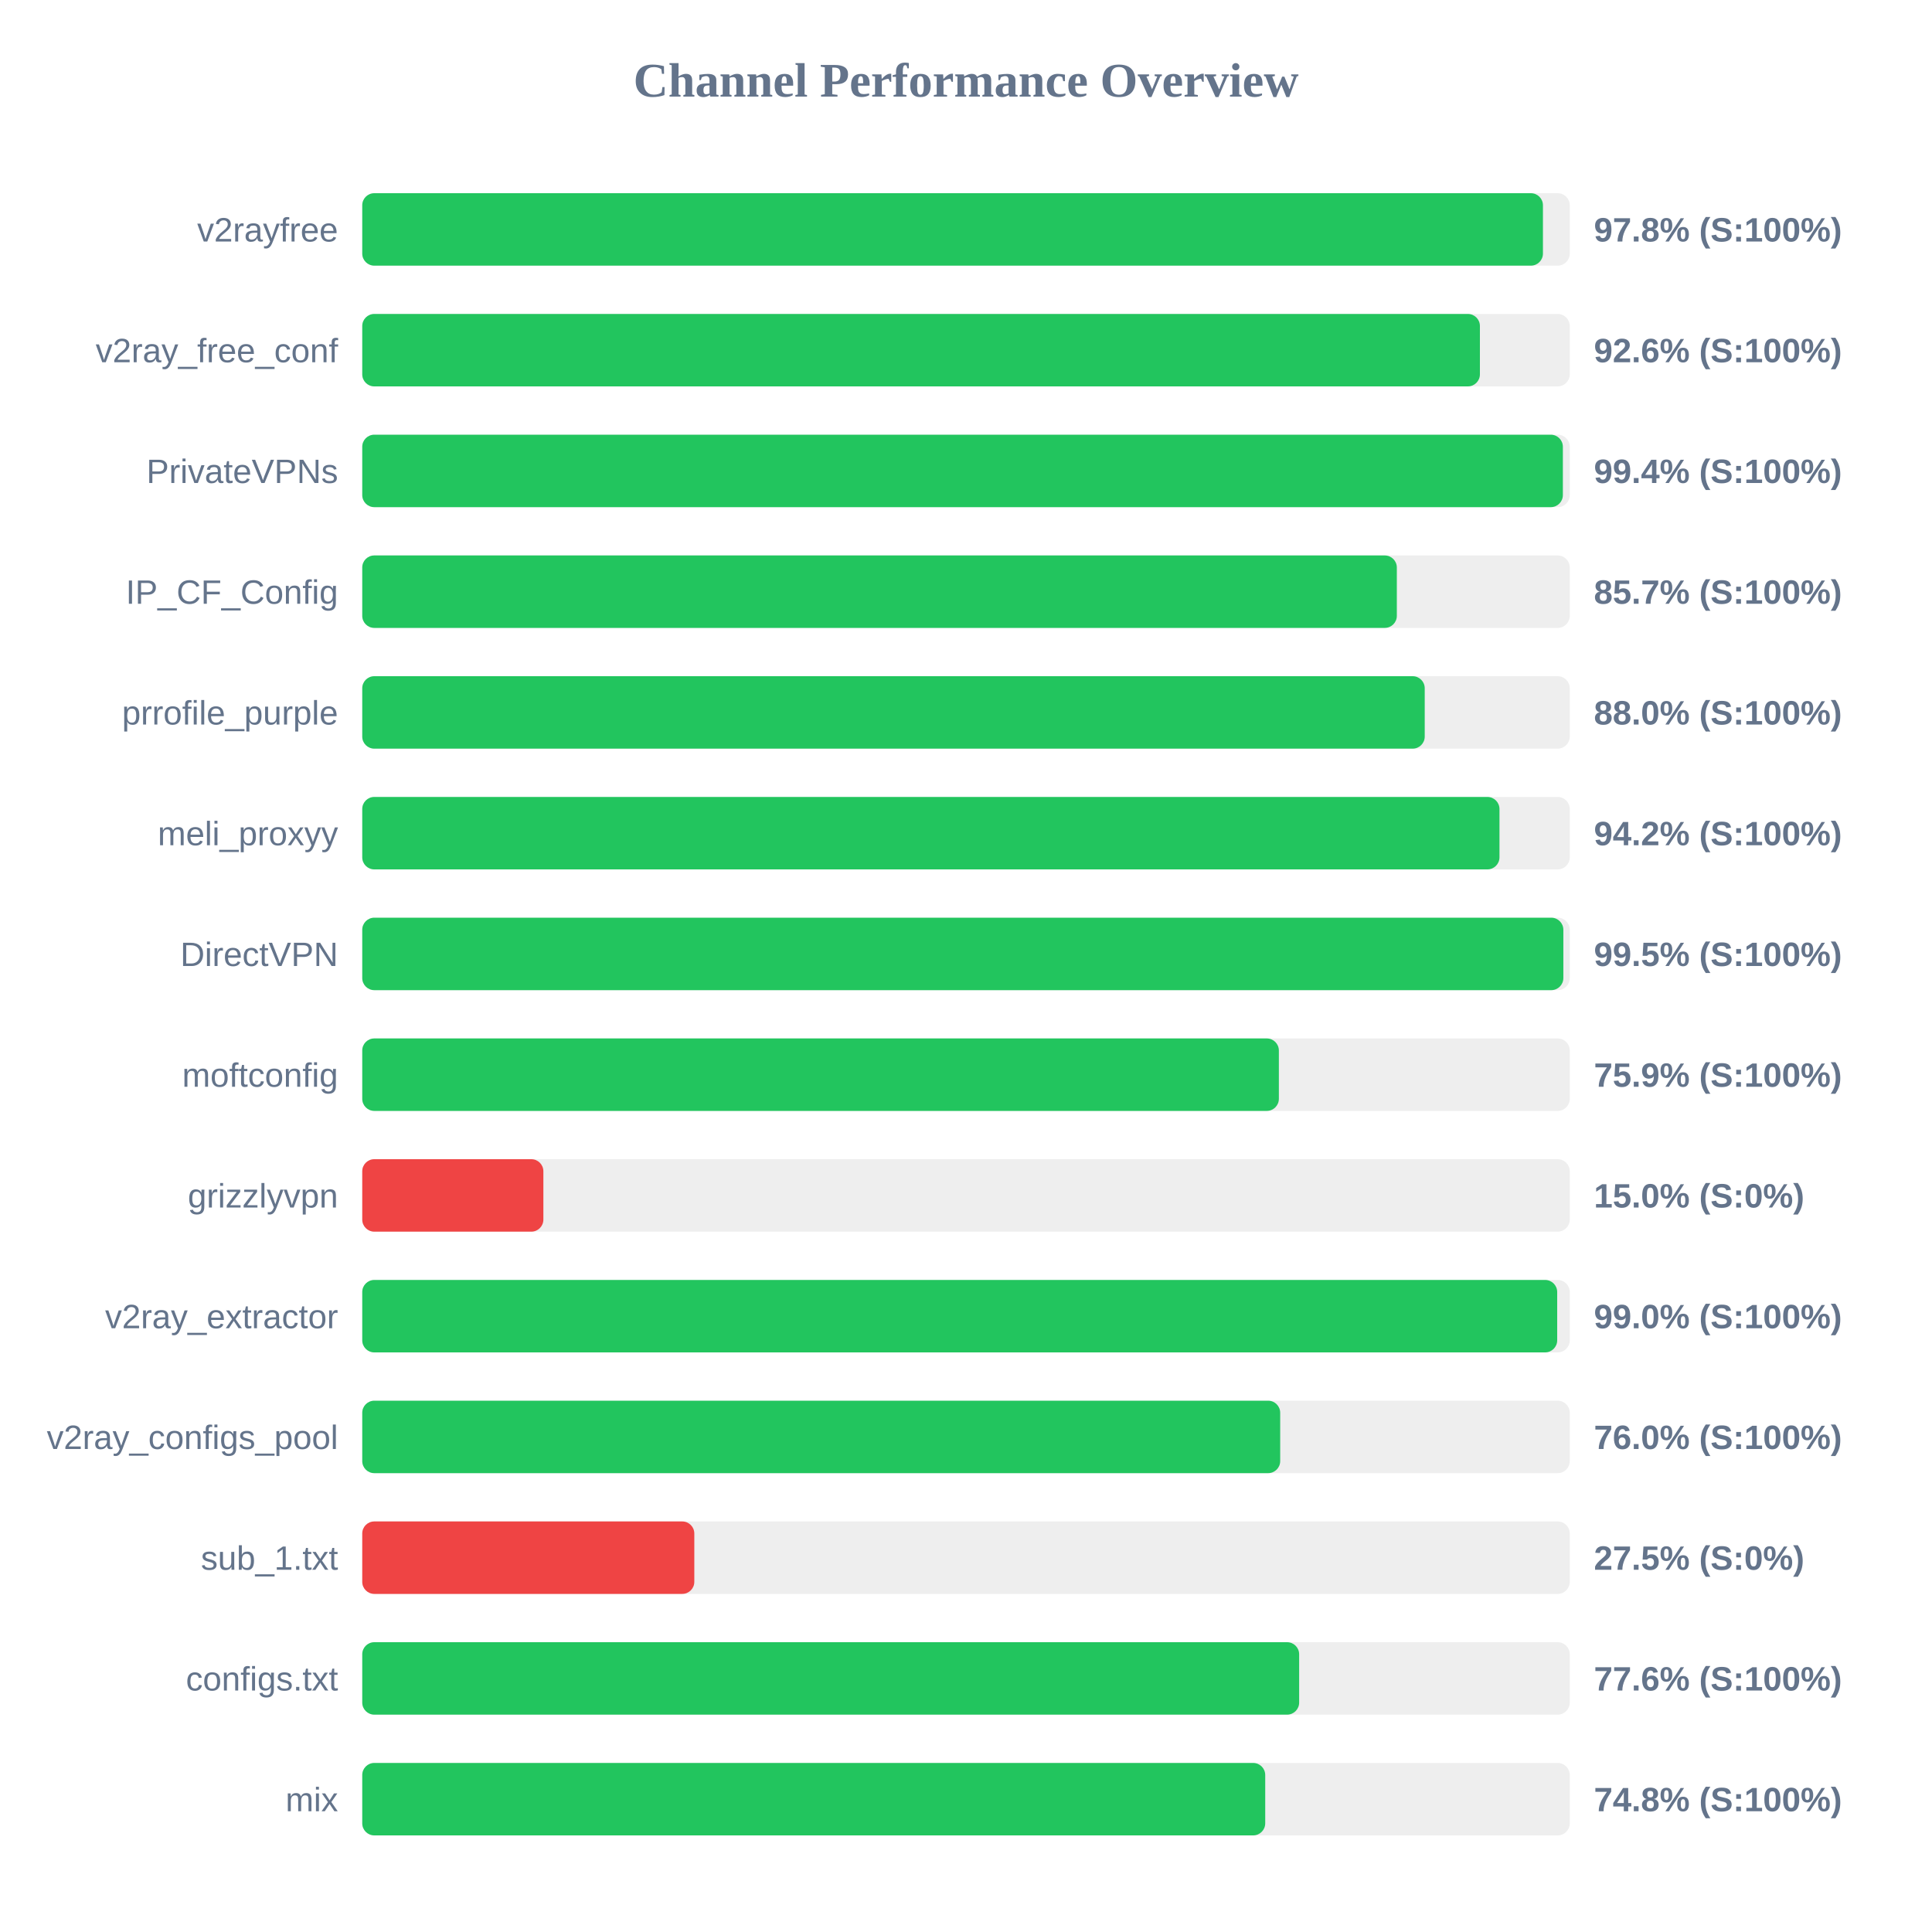
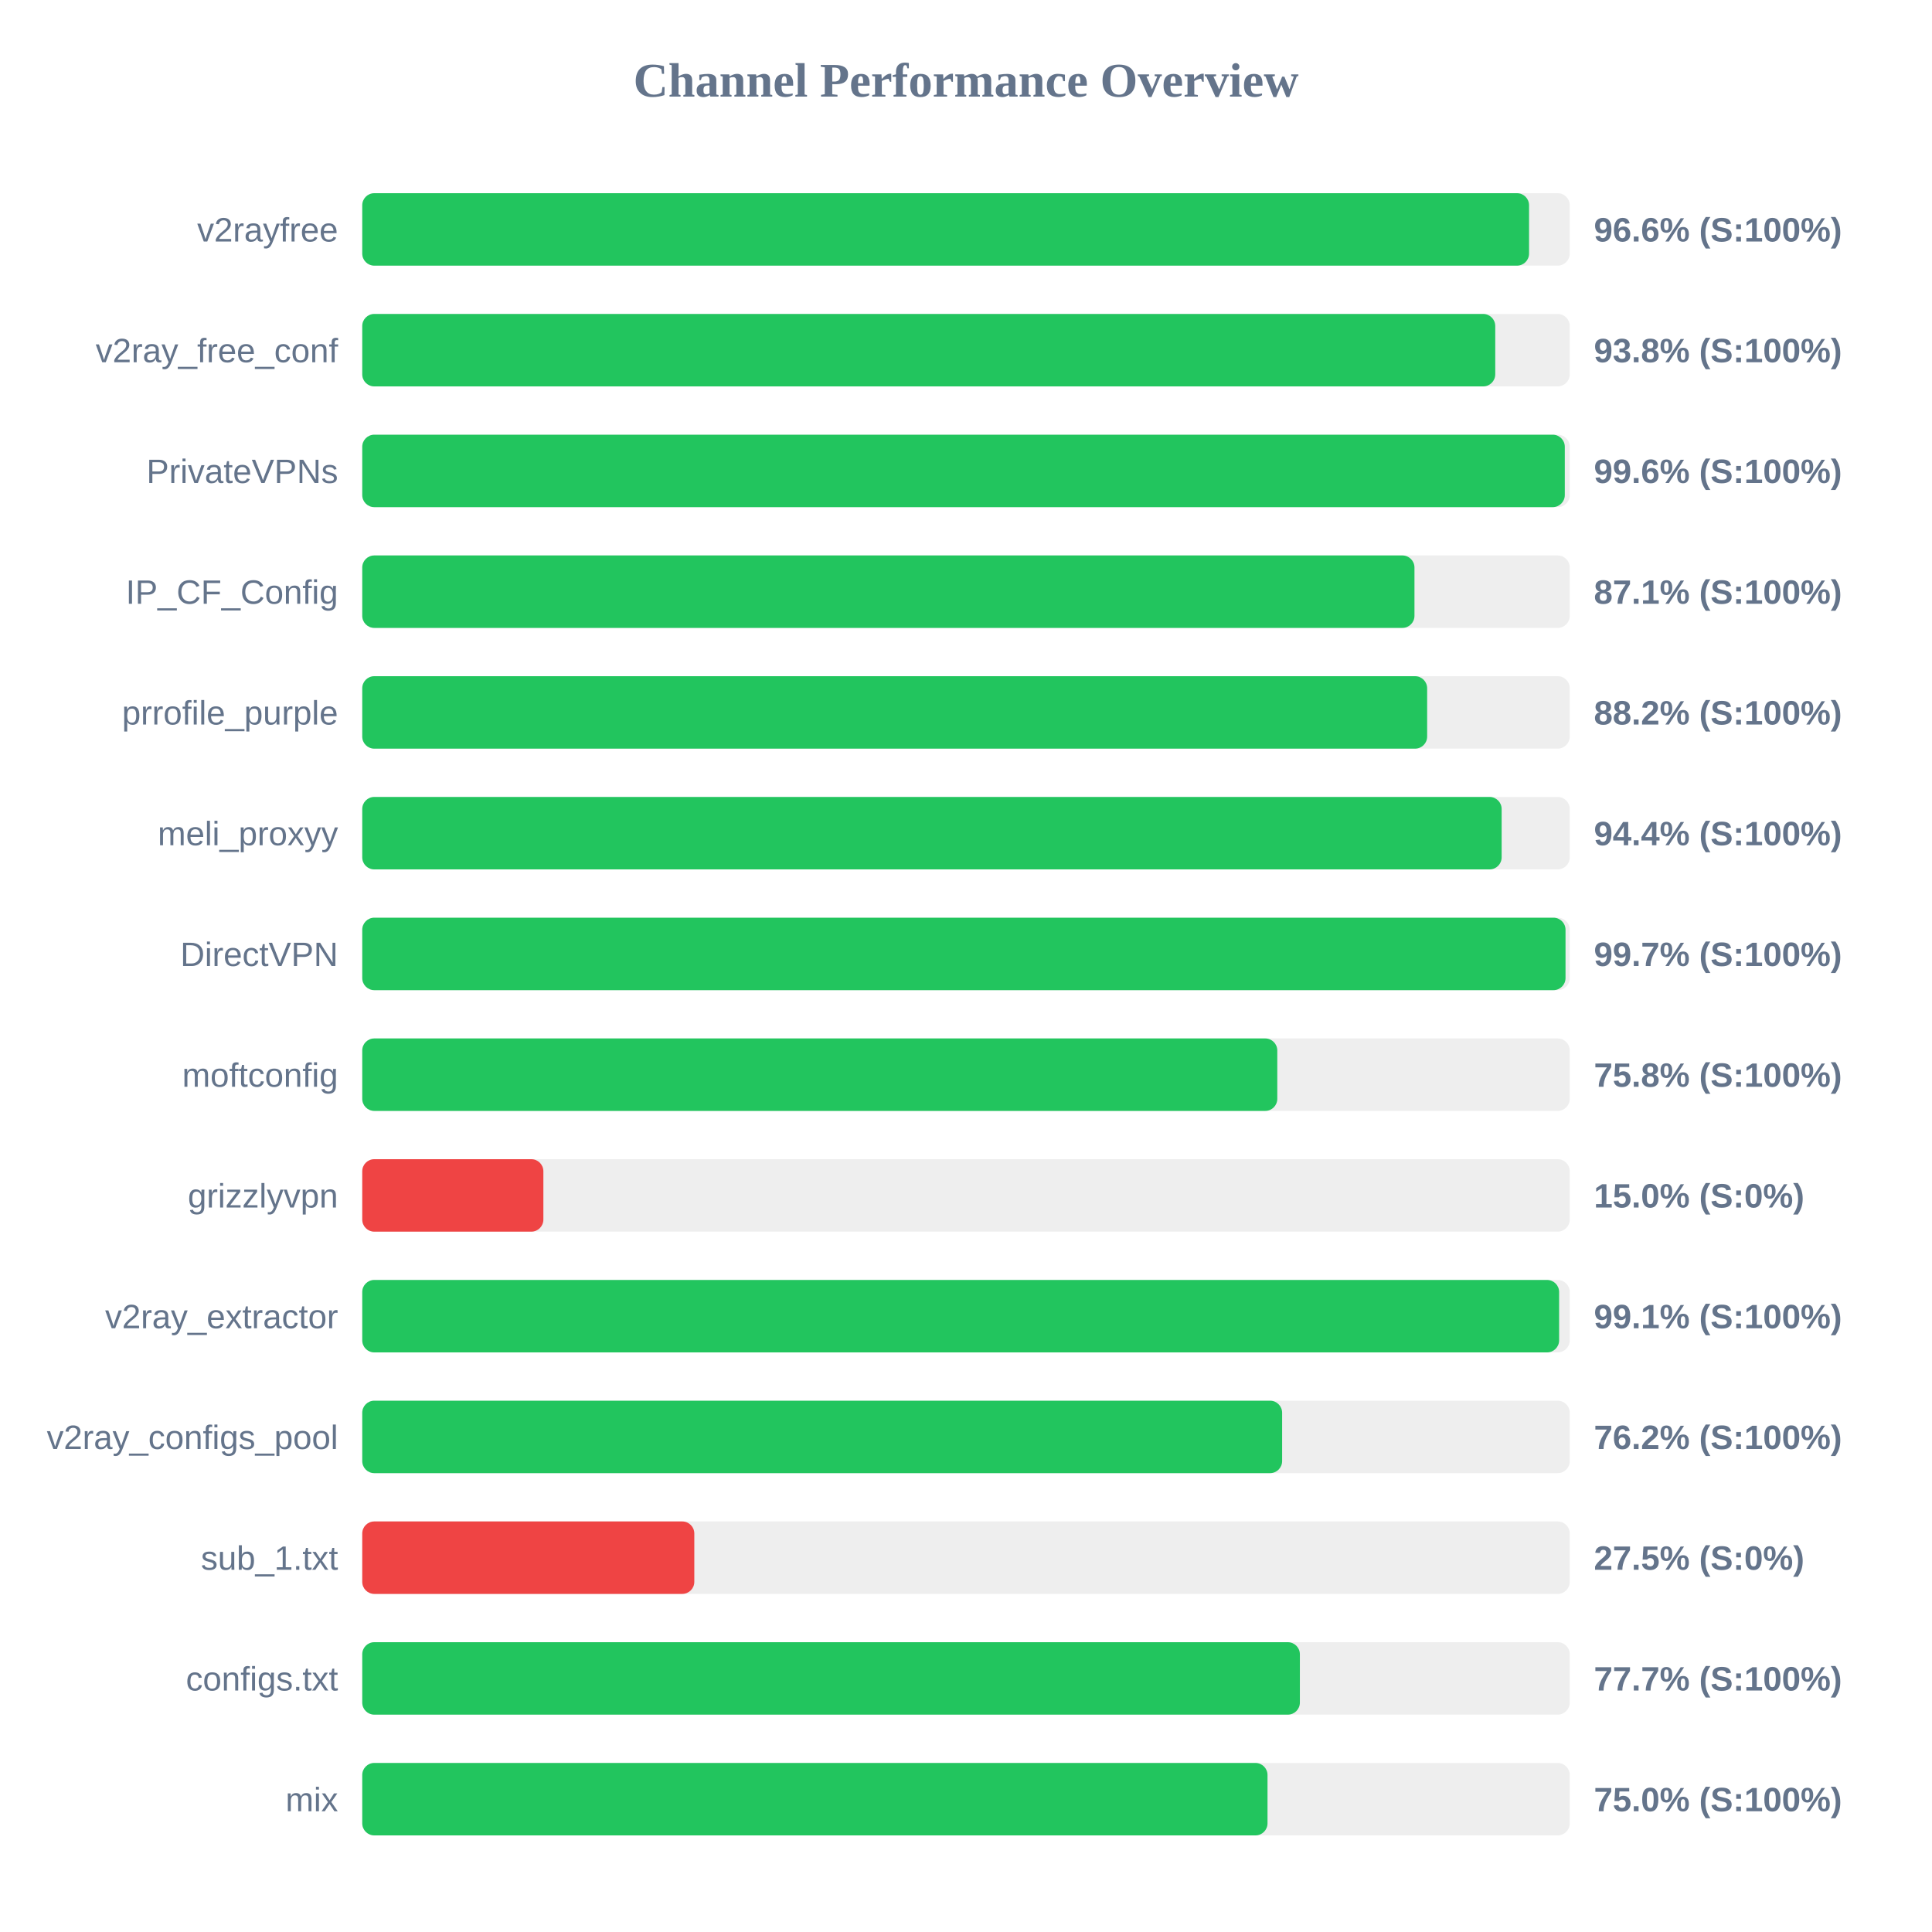
<svg xmlns="http://www.w3.org/2000/svg" width="800" height="800" version="1.1">
  <style>
        .row { font: 14px Arial; fill: #64748b; }
        .score { font: bold 14px Arial; fill: #64748b; }
    </style>
  <text x="400" y="40" text-anchor="middle" font-size="20px" font-weight="bold" fill="#64748b">Channel Performance Overview</text>
  <rect x="150" y="80" width="500" height="30" fill="#eee" rx="5" />
-   <rect x="150" y="80" width="488.9" height="30" fill="#22c55e" rx="5" />
+   <rect x="150" y="80" width="483.15" height="30" fill="#22c55e" rx="5" />
  <text x="140" y="100" text-anchor="end" class="row">v2rayfree</text>
-   <text x="660" y="100" text-anchor="start" class="score">97.8% (S:100%)</text>
+   <text x="660" y="100" text-anchor="start" class="score">96.6% (S:100%)</text>
  <rect x="150" y="130" width="500" height="30" fill="#eee" rx="5" />
-   <rect x="150" y="130" width="462.8" height="30" fill="#22c55e" rx="5" />
+   <rect x="150" y="130" width="469.15" height="30" fill="#22c55e" rx="5" />
  <text x="140" y="150" text-anchor="end" class="row">v2ray_free_conf</text>
-   <text x="660" y="150" text-anchor="start" class="score">92.6% (S:100%)</text>
+   <text x="660" y="150" text-anchor="start" class="score">93.8% (S:100%)</text>
  <rect x="150" y="180" width="500" height="30" fill="#eee" rx="5" />
-   <rect x="150" y="180" width="497.15" height="30" fill="#22c55e" rx="5" />
+   <rect x="150" y="180" width="497.95" height="30" fill="#22c55e" rx="5" />
  <text x="140" y="200" text-anchor="end" class="row">PrivateVPNs</text>
-   <text x="660" y="200" text-anchor="start" class="score">99.4% (S:100%)</text>
+   <text x="660" y="200" text-anchor="start" class="score">99.6% (S:100%)</text>
  <rect x="150" y="230" width="500" height="30" fill="#eee" rx="5" />
-   <rect x="150" y="230" width="428.4" height="30" fill="#22c55e" rx="5" />
+   <rect x="150" y="230" width="435.7" height="30" fill="#22c55e" rx="5" />
  <text x="140" y="250" text-anchor="end" class="row">IP_CF_Config</text>
-   <text x="660" y="250" text-anchor="start" class="score">85.7% (S:100%)</text>
+   <text x="660" y="250" text-anchor="start" class="score">87.1% (S:100%)</text>
  <rect x="150" y="280" width="500" height="30" fill="#eee" rx="5" />
-   <rect x="150" y="280" width="439.95" height="30" fill="#22c55e" rx="5" />
+   <rect x="150" y="280" width="440.95" height="30" fill="#22c55e" rx="5" />
  <text x="140" y="300" text-anchor="end" class="row">prrofile_purple</text>
-   <text x="660" y="300" text-anchor="start" class="score">88.0% (S:100%)</text>
+   <text x="660" y="300" text-anchor="start" class="score">88.2% (S:100%)</text>
  <rect x="150" y="330" width="500" height="30" fill="#eee" rx="5" />
-   <rect x="150" y="330" width="470.9" height="30" fill="#22c55e" rx="5" />
+   <rect x="150" y="330" width="471.8" height="30" fill="#22c55e" rx="5" />
  <text x="140" y="350" text-anchor="end" class="row">meli_proxyy</text>
-   <text x="660" y="350" text-anchor="start" class="score">94.2% (S:100%)</text>
+   <text x="660" y="350" text-anchor="start" class="score">94.4% (S:100%)</text>
  <rect x="150" y="380" width="500" height="30" fill="#eee" rx="5" />
-   <rect x="150" y="380" width="497.35" height="30" fill="#22c55e" rx="5" />
+   <rect x="150" y="380" width="498.25" height="30" fill="#22c55e" rx="5" />
  <text x="140" y="400" text-anchor="end" class="row">DirectVPN</text>
-   <text x="660" y="400" text-anchor="start" class="score">99.5% (S:100%)</text>
+   <text x="660" y="400" text-anchor="start" class="score">99.7% (S:100%)</text>
  <rect x="150" y="430" width="500" height="30" fill="#eee" rx="5" />
-   <rect x="150" y="430" width="379.55" height="30" fill="#22c55e" rx="5" />
+   <rect x="150" y="430" width="378.9" height="30" fill="#22c55e" rx="5" />
  <text x="140" y="450" text-anchor="end" class="row">moftconfig</text>
-   <text x="660" y="450" text-anchor="start" class="score">75.9% (S:100%)</text>
+   <text x="660" y="450" text-anchor="start" class="score">75.8% (S:100%)</text>
  <rect x="150" y="480" width="500" height="30" fill="#eee" rx="5" />
  <rect x="150" y="480" width="75.0" height="30" fill="#ef4444" rx="5" />
  <text x="140" y="500" text-anchor="end" class="row">grizzlyvpn</text>
  <text x="660" y="500" text-anchor="start" class="score">15.0% (S:0%)</text>
  <rect x="150" y="530" width="500" height="30" fill="#eee" rx="5" />
-   <rect x="150" y="530" width="494.8" height="30" fill="#22c55e" rx="5" />
+   <rect x="150" y="530" width="495.6" height="30" fill="#22c55e" rx="5" />
  <text x="140" y="550" text-anchor="end" class="row">v2ray_extractor</text>
-   <text x="660" y="550" text-anchor="start" class="score">99.0% (S:100%)</text>
+   <text x="660" y="550" text-anchor="start" class="score">99.1% (S:100%)</text>
  <rect x="150" y="580" width="500" height="30" fill="#eee" rx="5" />
-   <rect x="150" y="580" width="380.1" height="30" fill="#22c55e" rx="5" />
+   <rect x="150" y="580" width="380.9" height="30" fill="#22c55e" rx="5" />
  <text x="140" y="600" text-anchor="end" class="row">v2ray_configs_pool</text>
-   <text x="660" y="600" text-anchor="start" class="score">76.0% (S:100%)</text>
+   <text x="660" y="600" text-anchor="start" class="score">76.2% (S:100%)</text>
  <rect x="150" y="630" width="500" height="30" fill="#eee" rx="5" />
  <rect x="150" y="630" width="137.5" height="30" fill="#ef4444" rx="5" />
  <text x="140" y="650" text-anchor="end" class="row">sub_1.txt</text>
  <text x="660" y="650" text-anchor="start" class="score">27.5% (S:0%)</text>
  <rect x="150" y="680" width="500" height="30" fill="#eee" rx="5" />
-   <rect x="150" y="680" width="387.95" height="30" fill="#22c55e" rx="5" />
+   <rect x="150" y="680" width="388.25" height="30" fill="#22c55e" rx="5" />
  <text x="140" y="700" text-anchor="end" class="row">configs.txt</text>
-   <text x="660" y="700" text-anchor="start" class="score">77.6% (S:100%)</text>
+   <text x="660" y="700" text-anchor="start" class="score">77.7% (S:100%)</text>
  <rect x="150" y="730" width="500" height="30" fill="#eee" rx="5" />
-   <rect x="150" y="730" width="373.9" height="30" fill="#22c55e" rx="5" />
+   <rect x="150" y="730" width="374.85" height="30" fill="#22c55e" rx="5" />
  <text x="140" y="750" text-anchor="end" class="row">mix</text>
-   <text x="660" y="750" text-anchor="start" class="score">74.8% (S:100%)</text>
+   <text x="660" y="750" text-anchor="start" class="score">75.0% (S:100%)</text>
</svg>
